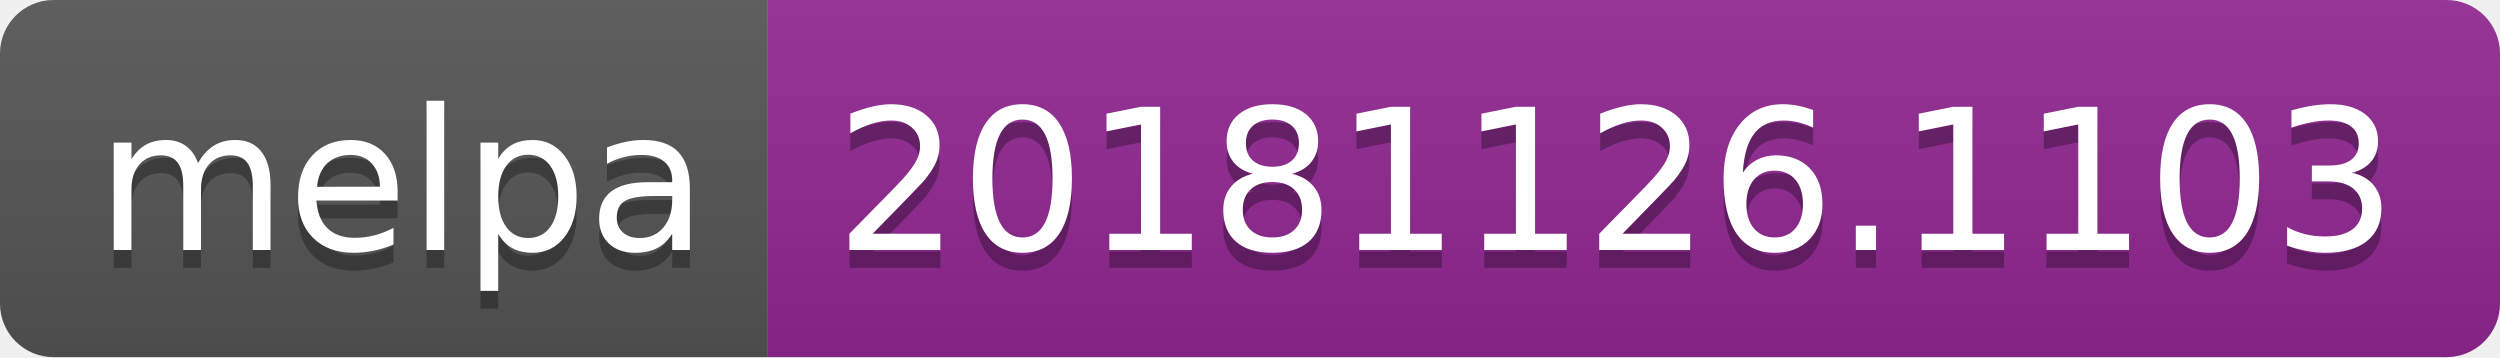
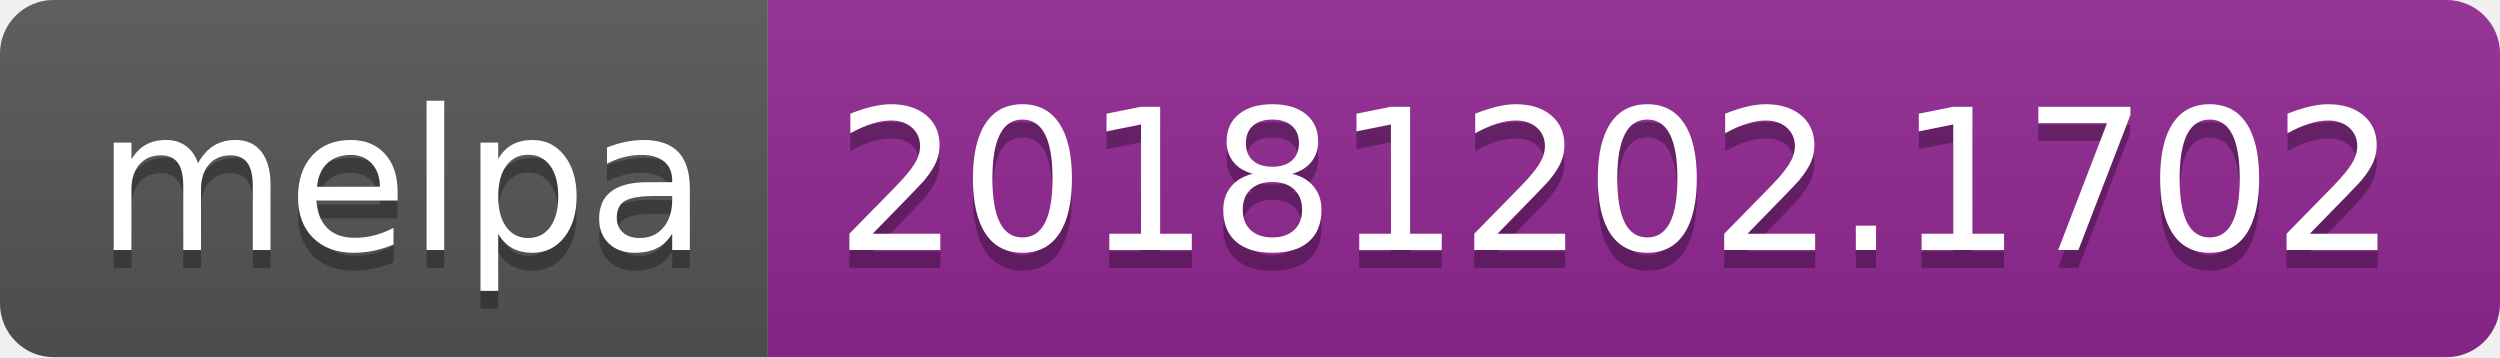
<svg xmlns="http://www.w3.org/2000/svg" width="140" height="20">
  <linearGradient id="b" x2="0" y2="100%">
    <stop offset="0" stop-color="#bbb" stop-opacity=".1" />
    <stop offset="1" stop-opacity=".1" />
  </linearGradient>
  <clipPath id="a">
    <rect width="140" height="20" rx="3" fill="#fff" />
  </clipPath>
  <g clip-path="url(#a)">
    <path fill="#555" d="M0 0h43v20H0z" />
    <path fill="#922793" d="M43 0h97v20H43z" />
    <path fill="url(#b)" d="M0 0h140v20H0z" />
  </g>
  <g fill="#fff" text-anchor="middle" font-family="DejaVu Sans,Verdana,Geneva,sans-serif" font-size="110">
    <text x="225" y="150" fill="#010101" fill-opacity=".3" transform="scale(.1)" textLength="330">melpa</text>
    <text x="225" y="140" transform="scale(.1)" textLength="330">melpa</text>
-     <text x="905" y="150" fill="#010101" fill-opacity=".3" transform="scale(.1)" textLength="870">20181126.1103</text>
-     <text x="905" y="140" transform="scale(.1)" textLength="870">20181126.1103</text>
+     <text x="905" y="150" fill="#010101" fill-opacity=".3" transform="scale(.1)" textLength="870">20181202.1702</text>
+     <text x="905" y="140" transform="scale(.1)" textLength="870">20181202.1702</text>
  </g>
</svg>
